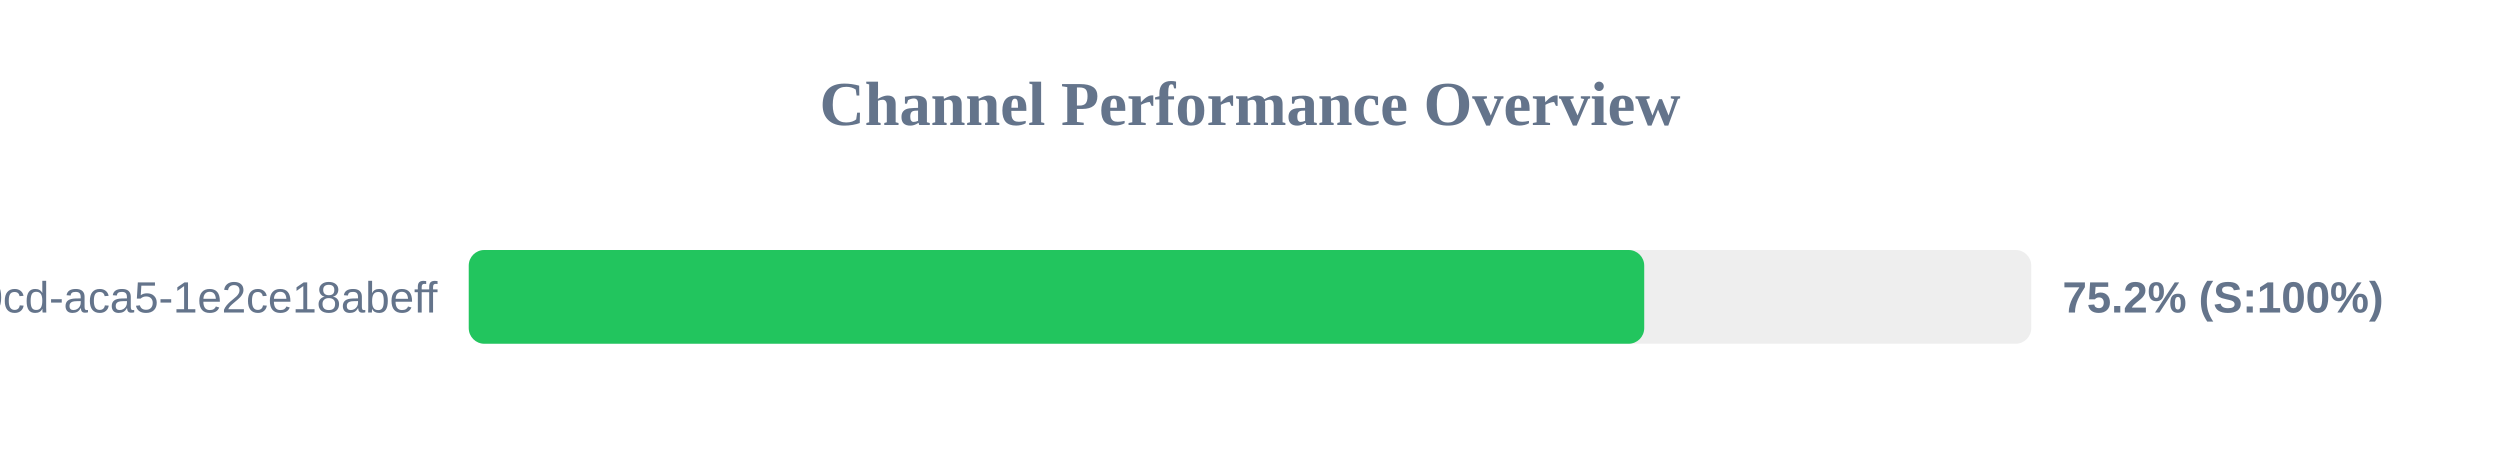
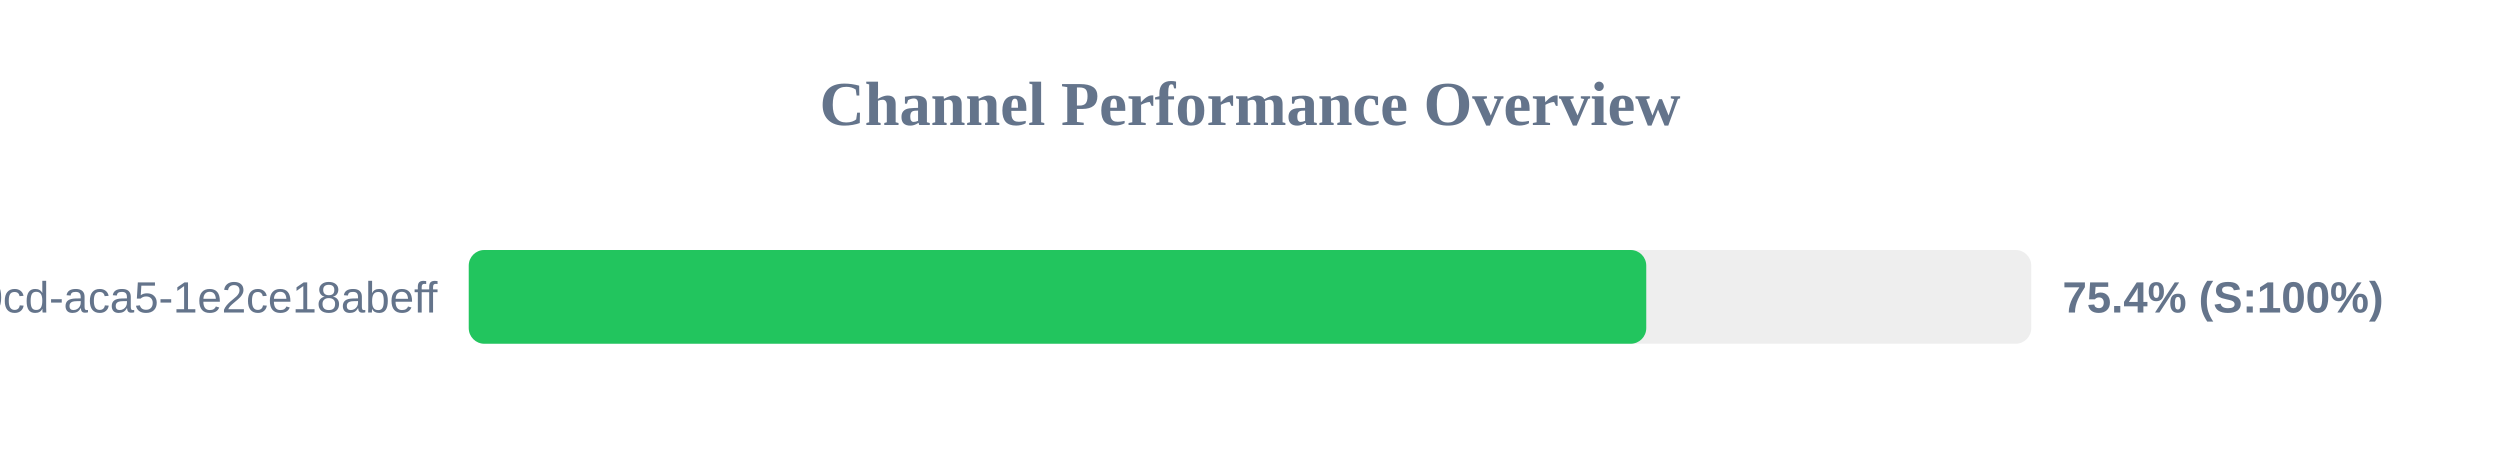
<svg xmlns="http://www.w3.org/2000/svg" width="800" height="150" version="1.1">
  <style>
        .row { font: 14px Arial; fill: #64748b; }
        .score { font: bold 14px Arial; fill: #64748b; }
    </style>
  <text x="400" y="40" text-anchor="middle" font-size="20px" font-weight="bold" fill="#64748b">Channel Performance Overview</text>
  <rect x="150" y="80" width="500" height="30" fill="#eee" rx="5" />
-   <rect x="150" y="80" width="376.15" height="30" fill="#22c55e" rx="5" />
+   <rect x="150" y="80" width="376.8" height="30" fill="#22c55e" rx="5" />
  <text x="140" y="100" text-anchor="end" class="row">?uuid=ebbeef45-0fd8-40cd-aca5-1e2ce18abeff</text>
-   <text x="660" y="100" text-anchor="start" class="score">75.2% (S:100%)</text>
+   <text x="660" y="100" text-anchor="start" class="score">75.4% (S:100%)</text>
</svg>
